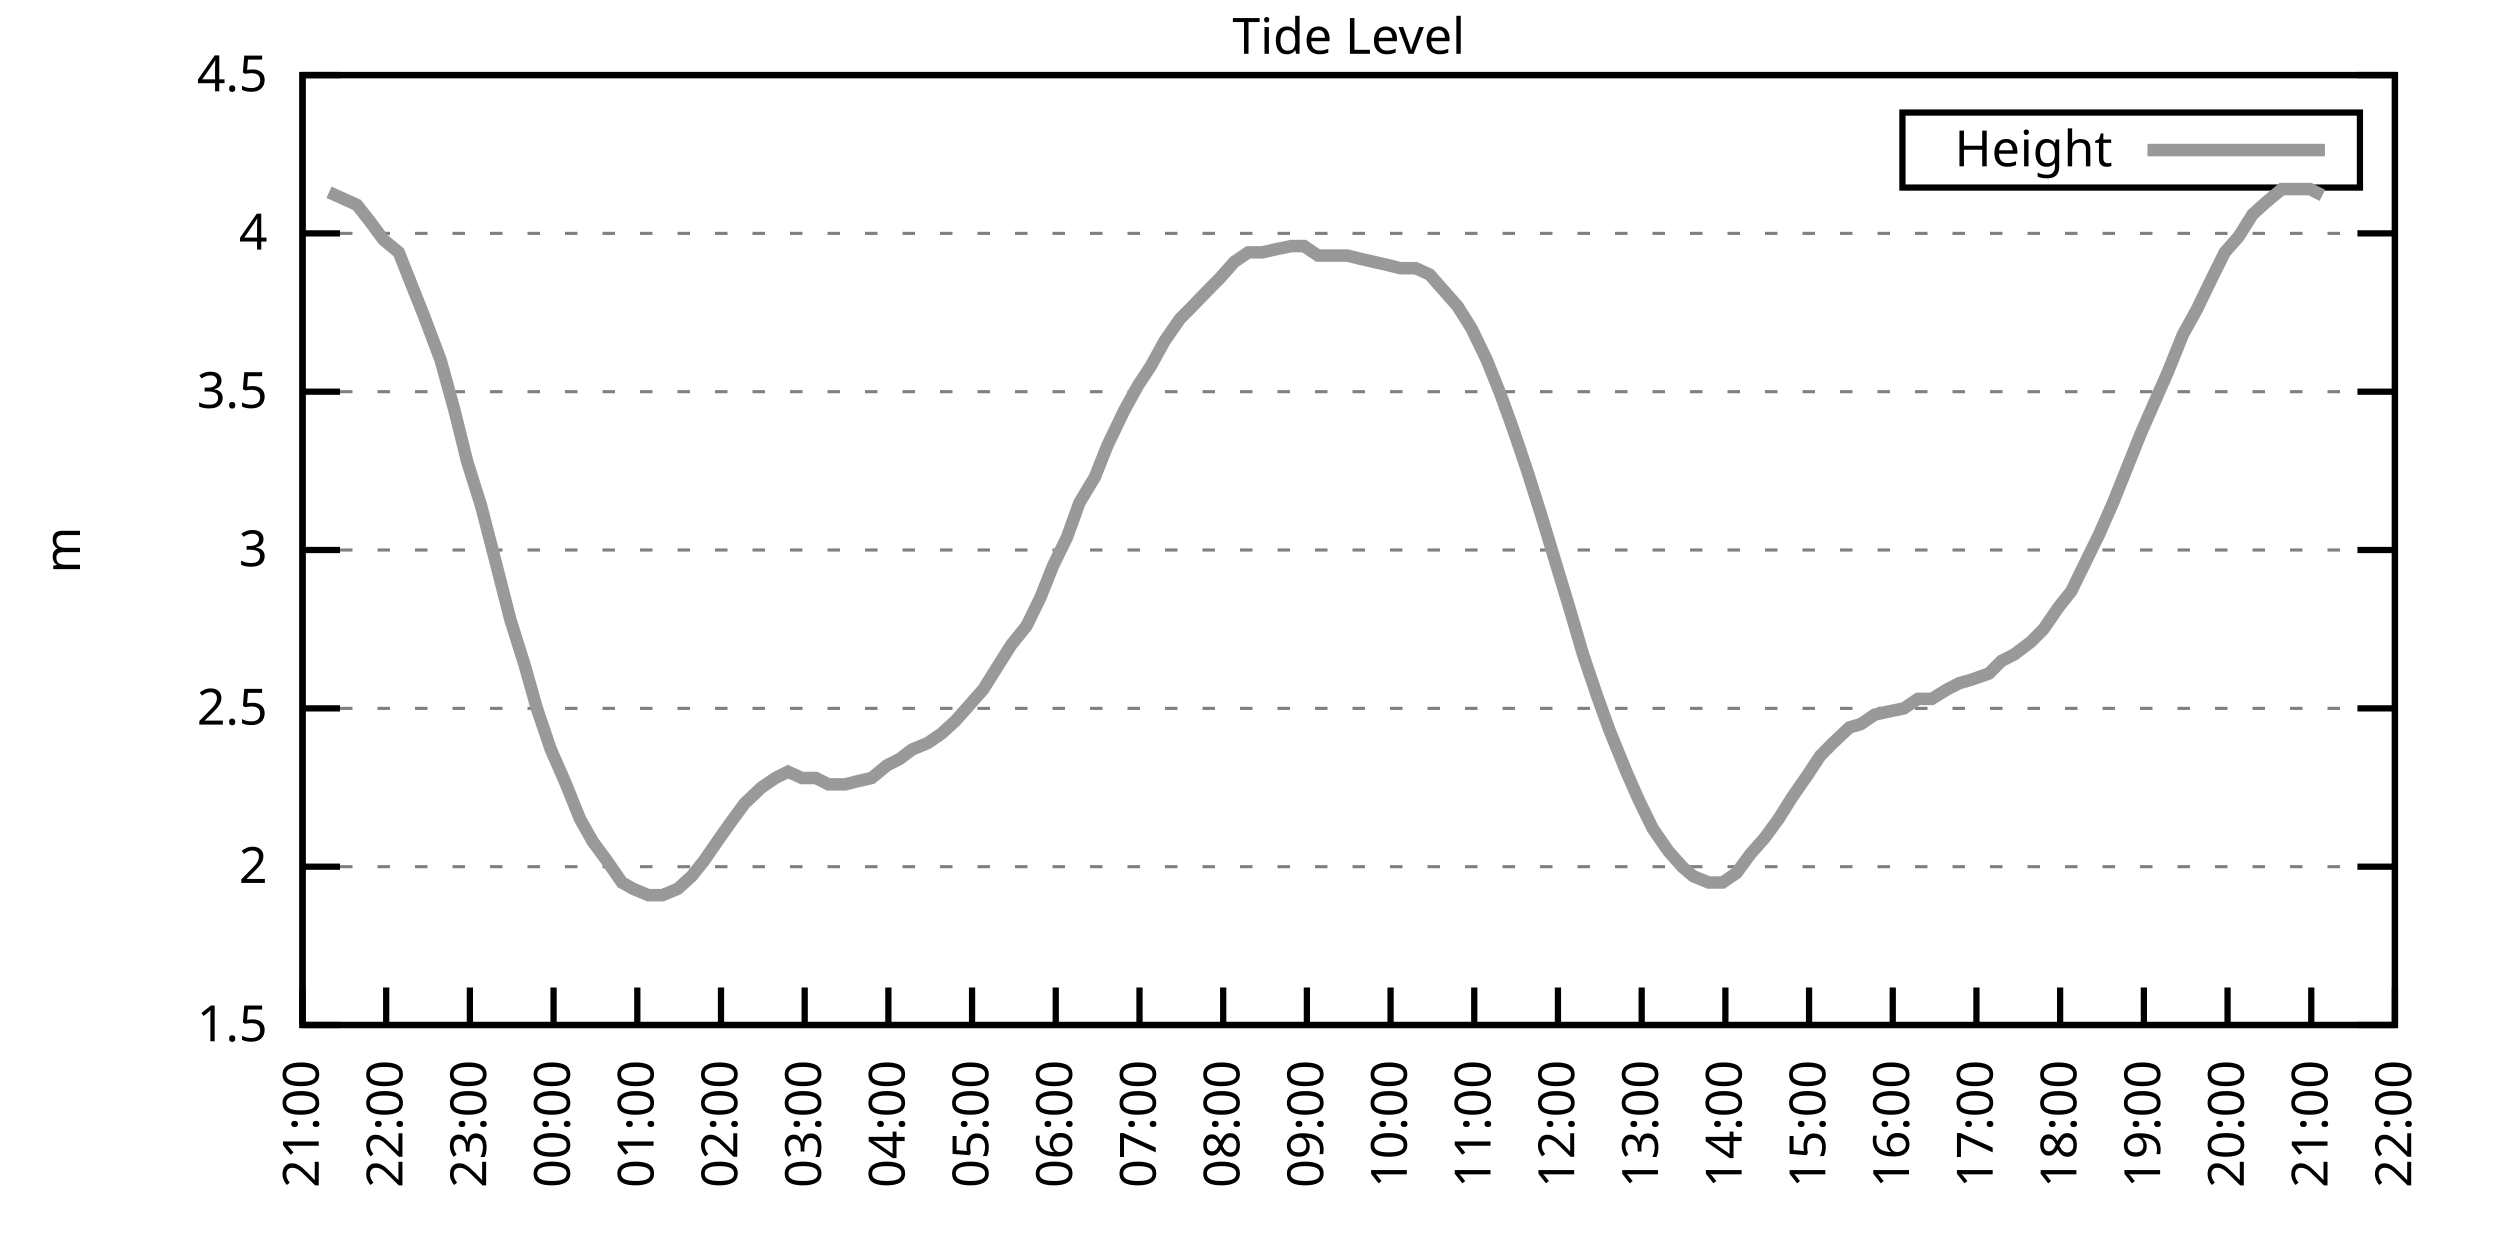
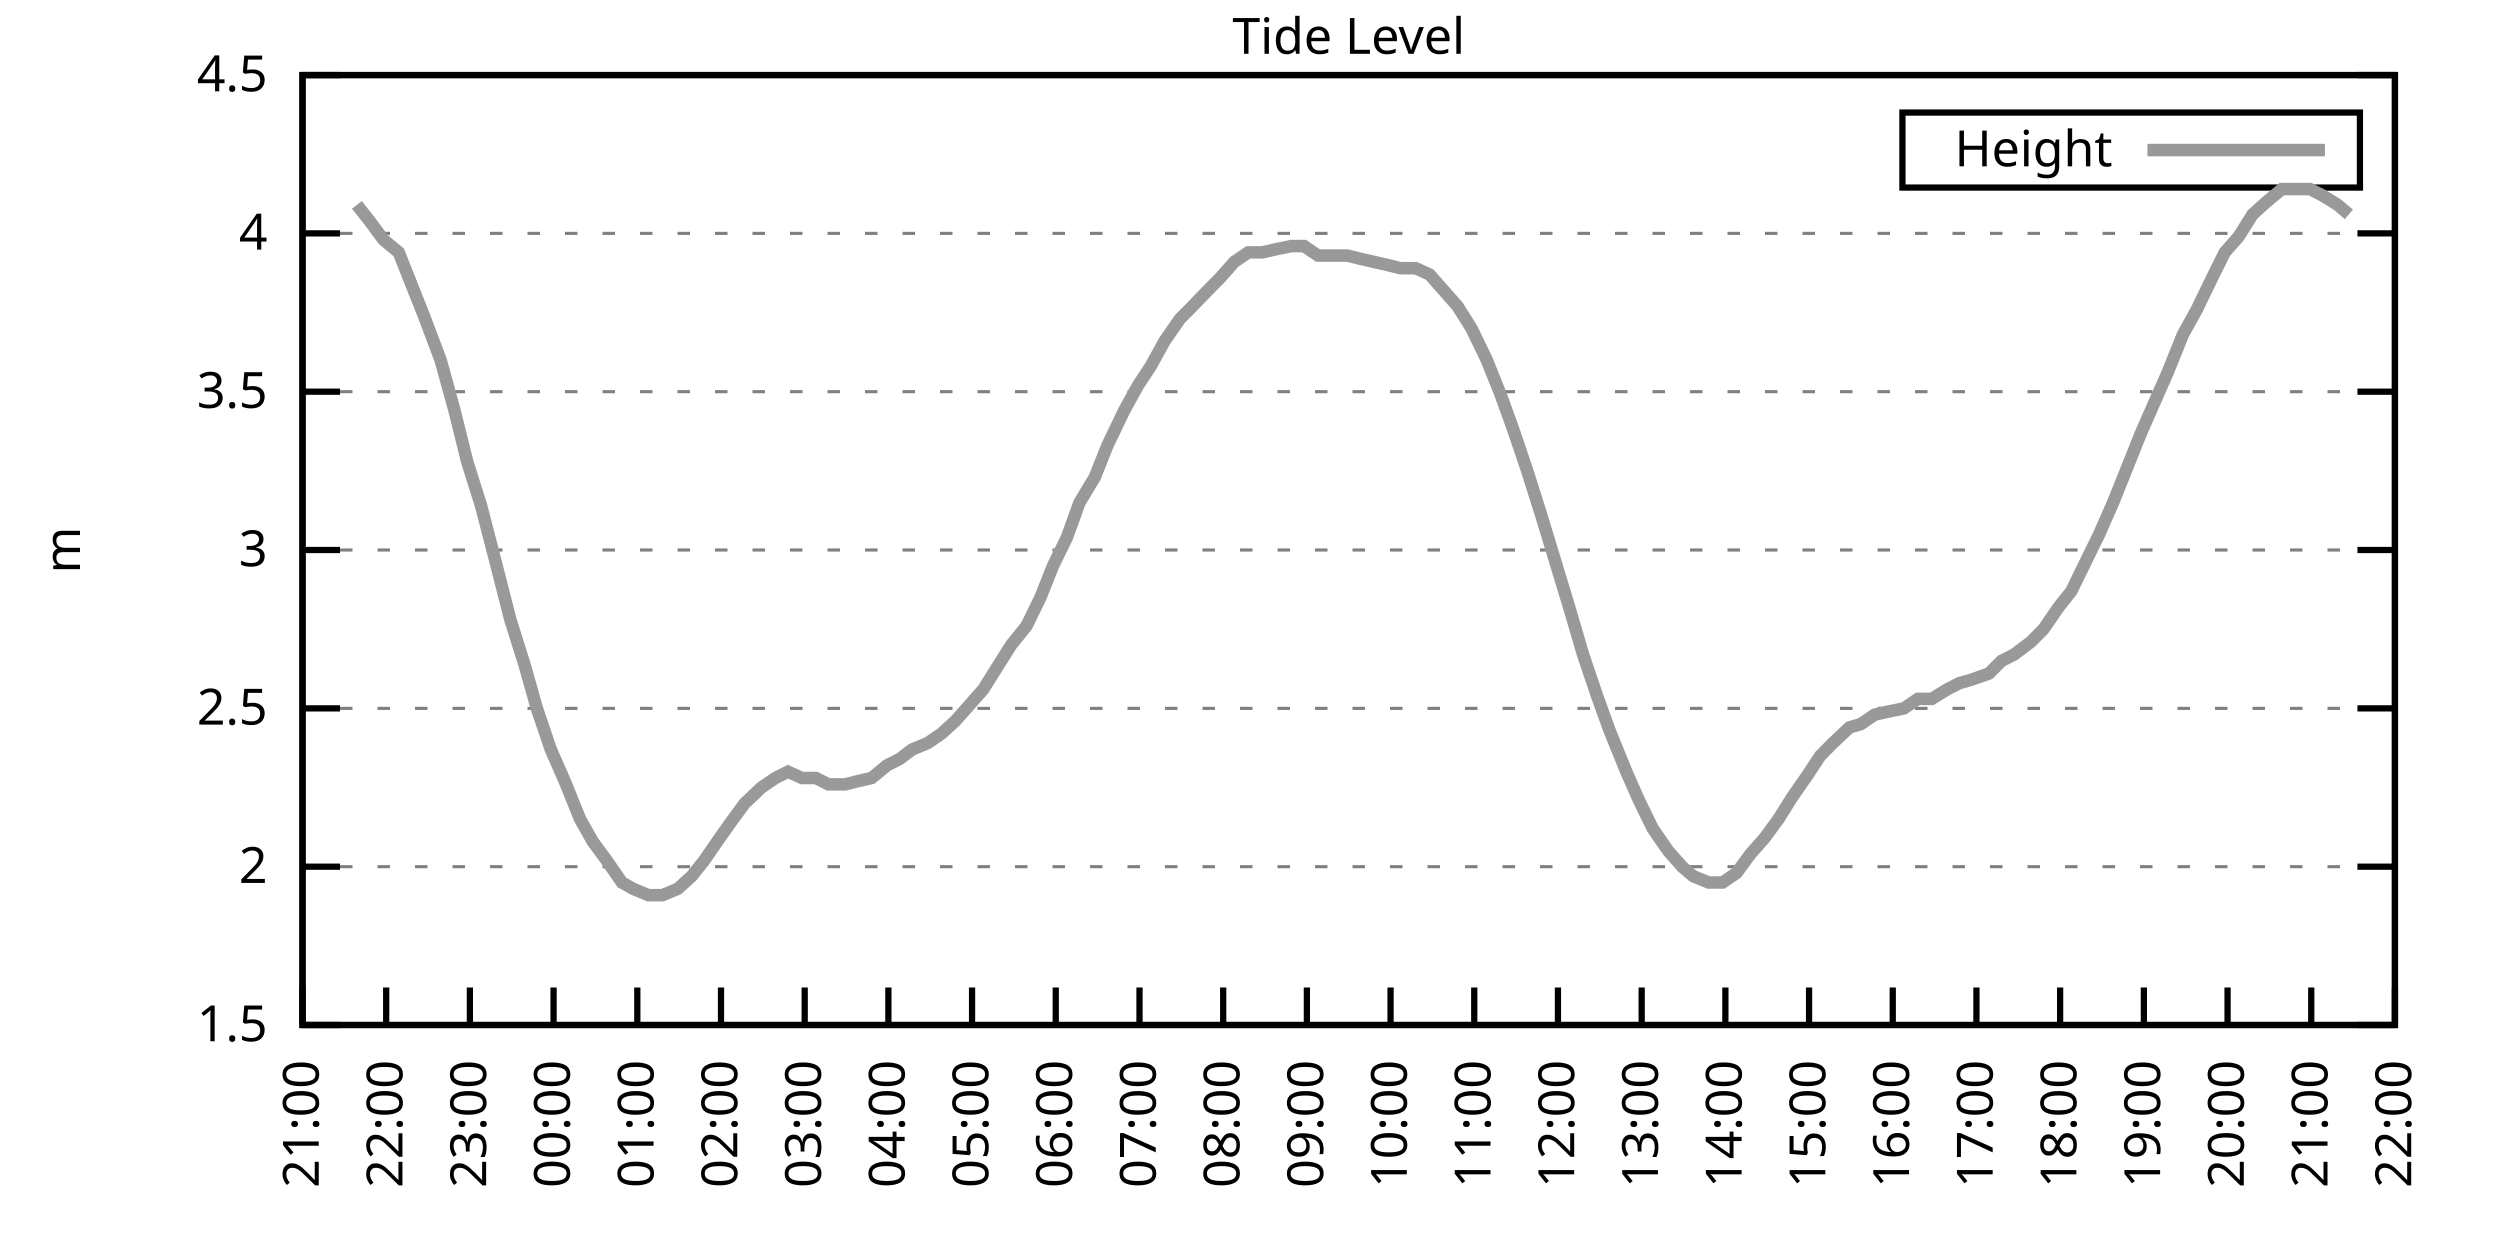
<svg xmlns="http://www.w3.org/2000/svg" xmlns:xlink="http://www.w3.org/1999/xlink" width="400" height="200" viewBox="0 0 400 200">
  <g id="gnuplot_canvas">
    <rect x="0" y="0" width="400" height="200" fill="none" />
    <defs>
      <circle id="gpDot" r="0.5" stroke-width="0.5" stroke="currentColor" />
      <path id="gpPt0" stroke-width="0.333" stroke="currentColor" d="M-1,0 h2 M0,-1 v2" />
      <path id="gpPt1" stroke-width="0.333" stroke="currentColor" d="M-1,-1 L1,1 M1,-1 L-1,1" />
      <path id="gpPt2" stroke-width="0.333" stroke="currentColor" d="M-1,0 L1,0 M0,-1 L0,1 M-1,-1 L1,1 M-1,1 L1,-1" />
      <rect id="gpPt3" stroke-width="0.333" stroke="currentColor" x="-1" y="-1" width="2" height="2" />
      <rect id="gpPt4" stroke-width="0.333" stroke="currentColor" fill="currentColor" x="-1" y="-1" width="2" height="2" />
      <circle id="gpPt5" stroke-width="0.333" stroke="currentColor" cx="0" cy="0" r="1" />
      <use xlink:href="#gpPt5" id="gpPt6" fill="currentColor" stroke="none" />
      <path id="gpPt7" stroke-width="0.333" stroke="currentColor" d="M0,-1.33 L-1.33,0.67 L1.33,0.67 z" />
      <use xlink:href="#gpPt7" id="gpPt8" fill="currentColor" stroke="none" />
      <use xlink:href="#gpPt7" id="gpPt9" stroke="currentColor" transform="rotate(180)" />
      <use xlink:href="#gpPt9" id="gpPt10" fill="currentColor" stroke="none" />
      <use xlink:href="#gpPt3" id="gpPt11" stroke="currentColor" transform="rotate(45)" />
      <use xlink:href="#gpPt11" id="gpPt12" fill="currentColor" stroke="none" />
      <path id="gpPt13" stroke-width="0.333" stroke="currentColor" d="M0,1.330 L1.265,0.411 L0.782,-1.067 L-0.782,-1.076 L-1.265,0.411 z" />
      <use xlink:href="#gpPt13" id="gpPt14" fill="currentColor" stroke="none" />
      <filter id="textbox" filterUnits="objectBoundingBox" x="0" y="0" height="1" width="1">
        <feFlood flood-color="white" flood-opacity="1" result="bgnd" />
        <feComposite in="SourceGraphic" in2="bgnd" operator="atop" />
      </filter>
      <filter id="greybox" filterUnits="objectBoundingBox" x="0" y="0" height="1" width="1">
        <feFlood flood-color="lightgrey" flood-opacity="1" result="grey" />
        <feComposite in="SourceGraphic" in2="grey" operator="atop" />
      </filter>
    </defs>
    <g fill="none" color="white" stroke="currentColor" stroke-width="1.00" stroke-linecap="butt" stroke-linejoin="miter">
</g>
    <g fill="none" color="black" stroke="currentColor" stroke-width="1.00" stroke-linecap="butt" stroke-linejoin="miter">
      <g stroke="none" shape-rendering="crispEdges">
        <polygon fill="rgb(255, 255, 255)" points="48.40,164.00 383.18,164.00 383.18,12.02 48.40,12.02 " />
      </g>
    </g>
    <g fill="none" color="black" stroke="currentColor" stroke-width="1.00" stroke-linecap="butt" stroke-linejoin="miter">
</g>
    <g fill="none" color="black" stroke="black" stroke-width="0.50" stroke-linecap="butt" stroke-linejoin="miter">
</g>
    <g fill="none" color="gray" stroke="currentColor" stroke-width="0.50" stroke-linecap="butt" stroke-linejoin="miter">
      <path stroke="gray" stroke-dasharray="2,4" class="gridline" d="M48.40,164.00 L383.19,164.00  " />
    </g>
    <g fill="none" color="gray" stroke="gray" stroke-width="1.00" stroke-linecap="butt" stroke-linejoin="miter">
</g>
    <g fill="none" color="black" stroke="currentColor" stroke-width="1.00" stroke-linecap="butt" stroke-linejoin="miter">
      <path stroke="black" d="M48.40,164.00 L54.40,164.00 M383.19,164.00 L377.19,164.00  " />
      <g transform="translate(42.80,166.60)" stroke="none" fill="black" font-family="Sans" font-size="8.00" text-anchor="end">
        <text>
          <tspan font-family="Sans"> 1.5</tspan>
        </text>
      </g>
    </g>
    <g fill="none" color="black" stroke="currentColor" stroke-width="1.00" stroke-linecap="butt" stroke-linejoin="miter">
</g>
    <g fill="none" color="black" stroke="black" stroke-width="0.50" stroke-linecap="butt" stroke-linejoin="miter">
</g>
    <g fill="none" color="gray" stroke="currentColor" stroke-width="0.50" stroke-linecap="butt" stroke-linejoin="miter">
      <path stroke="gray" stroke-dasharray="2,4" class="gridline" d="M48.40,138.67 L383.19,138.67  " />
    </g>
    <g fill="none" color="gray" stroke="gray" stroke-width="1.00" stroke-linecap="butt" stroke-linejoin="miter">
</g>
    <g fill="none" color="black" stroke="currentColor" stroke-width="1.00" stroke-linecap="butt" stroke-linejoin="miter">
      <path stroke="black" d="M48.40,138.67 L54.40,138.67 M383.19,138.67 L377.19,138.67  " />
      <g transform="translate(42.80,141.27)" stroke="none" fill="black" font-family="Sans" font-size="8.00" text-anchor="end">
        <text>
          <tspan font-family="Sans"> 2</tspan>
        </text>
      </g>
    </g>
    <g fill="none" color="black" stroke="currentColor" stroke-width="1.00" stroke-linecap="butt" stroke-linejoin="miter">
</g>
    <g fill="none" color="black" stroke="black" stroke-width="0.50" stroke-linecap="butt" stroke-linejoin="miter">
</g>
    <g fill="none" color="gray" stroke="currentColor" stroke-width="0.50" stroke-linecap="butt" stroke-linejoin="miter">
      <path stroke="gray" stroke-dasharray="2,4" class="gridline" d="M48.40,113.34 L383.19,113.34  " />
    </g>
    <g fill="none" color="gray" stroke="gray" stroke-width="1.00" stroke-linecap="butt" stroke-linejoin="miter">
</g>
    <g fill="none" color="black" stroke="currentColor" stroke-width="1.00" stroke-linecap="butt" stroke-linejoin="miter">
      <path stroke="black" d="M48.40,113.34 L54.40,113.34 M383.19,113.34 L377.19,113.34  " />
      <g transform="translate(42.80,115.94)" stroke="none" fill="black" font-family="Sans" font-size="8.00" text-anchor="end">
        <text>
          <tspan font-family="Sans"> 2.5</tspan>
        </text>
      </g>
    </g>
    <g fill="none" color="black" stroke="currentColor" stroke-width="1.00" stroke-linecap="butt" stroke-linejoin="miter">
</g>
    <g fill="none" color="black" stroke="black" stroke-width="0.50" stroke-linecap="butt" stroke-linejoin="miter">
</g>
    <g fill="none" color="gray" stroke="currentColor" stroke-width="0.50" stroke-linecap="butt" stroke-linejoin="miter">
      <path stroke="gray" stroke-dasharray="2,4" class="gridline" d="M48.40,88.00 L383.19,88.00  " />
    </g>
    <g fill="none" color="gray" stroke="gray" stroke-width="1.00" stroke-linecap="butt" stroke-linejoin="miter">
</g>
    <g fill="none" color="black" stroke="currentColor" stroke-width="1.00" stroke-linecap="butt" stroke-linejoin="miter">
      <path stroke="black" d="M48.40,88.00 L54.40,88.00 M383.19,88.00 L377.19,88.00  " />
      <g transform="translate(42.80,90.60)" stroke="none" fill="black" font-family="Sans" font-size="8.00" text-anchor="end">
        <text>
          <tspan font-family="Sans"> 3</tspan>
        </text>
      </g>
    </g>
    <g fill="none" color="black" stroke="currentColor" stroke-width="1.00" stroke-linecap="butt" stroke-linejoin="miter">
</g>
    <g fill="none" color="black" stroke="black" stroke-width="0.50" stroke-linecap="butt" stroke-linejoin="miter">
</g>
    <g fill="none" color="gray" stroke="currentColor" stroke-width="0.50" stroke-linecap="butt" stroke-linejoin="miter">
      <path stroke="gray" stroke-dasharray="2,4" class="gridline" d="M48.40,62.67 L383.19,62.67  " />
    </g>
    <g fill="none" color="gray" stroke="gray" stroke-width="1.00" stroke-linecap="butt" stroke-linejoin="miter">
</g>
    <g fill="none" color="black" stroke="currentColor" stroke-width="1.00" stroke-linecap="butt" stroke-linejoin="miter">
      <path stroke="black" d="M48.40,62.67 L54.40,62.67 M383.19,62.67 L377.19,62.67  " />
      <g transform="translate(42.80,65.27)" stroke="none" fill="black" font-family="Sans" font-size="8.00" text-anchor="end">
        <text>
          <tspan font-family="Sans"> 3.5</tspan>
        </text>
      </g>
    </g>
    <g fill="none" color="black" stroke="currentColor" stroke-width="1.00" stroke-linecap="butt" stroke-linejoin="miter">
</g>
    <g fill="none" color="black" stroke="black" stroke-width="0.50" stroke-linecap="butt" stroke-linejoin="miter">
</g>
    <g fill="none" color="gray" stroke="currentColor" stroke-width="0.50" stroke-linecap="butt" stroke-linejoin="miter">
      <path stroke="gray" stroke-dasharray="2,4" class="gridline" d="M48.40,37.34 L383.19,37.34  " />
    </g>
    <g fill="none" color="gray" stroke="gray" stroke-width="1.00" stroke-linecap="butt" stroke-linejoin="miter">
</g>
    <g fill="none" color="black" stroke="currentColor" stroke-width="1.00" stroke-linecap="butt" stroke-linejoin="miter">
      <path stroke="black" d="M48.40,37.34 L54.40,37.34 M383.19,37.34 L377.19,37.34  " />
      <g transform="translate(42.80,39.94)" stroke="none" fill="black" font-family="Sans" font-size="8.00" text-anchor="end">
        <text>
          <tspan font-family="Sans"> 4</tspan>
        </text>
      </g>
    </g>
    <g fill="none" color="black" stroke="currentColor" stroke-width="1.00" stroke-linecap="butt" stroke-linejoin="miter">
</g>
    <g fill="none" color="black" stroke="black" stroke-width="0.50" stroke-linecap="butt" stroke-linejoin="miter">
</g>
    <g fill="none" color="gray" stroke="currentColor" stroke-width="0.50" stroke-linecap="butt" stroke-linejoin="miter">
      <path stroke="gray" stroke-dasharray="2,4" class="gridline" d="M48.40,12.01 L383.19,12.01  " />
    </g>
    <g fill="none" color="gray" stroke="gray" stroke-width="1.00" stroke-linecap="butt" stroke-linejoin="miter">
</g>
    <g fill="none" color="black" stroke="currentColor" stroke-width="1.00" stroke-linecap="butt" stroke-linejoin="miter">
      <path stroke="black" d="M48.40,12.01 L54.40,12.01 M383.19,12.01 L377.19,12.01  " />
      <g transform="translate(42.80,14.61)" stroke="none" fill="black" font-family="Sans" font-size="8.00" text-anchor="end">
        <text>
          <tspan font-family="Sans"> 4.5</tspan>
        </text>
      </g>
    </g>
    <g fill="none" color="black" stroke="currentColor" stroke-width="1.00" stroke-linecap="butt" stroke-linejoin="miter">
      <path stroke="black" d="M48.40,164.00 L48.40,158.00  " />
      <g transform="translate(51.00,169.60) rotate(270.00)" stroke="none" fill="black" font-family="Sans" font-size="8.00" text-anchor="end">
        <text>
          <tspan font-family="Sans">21:00</tspan>
        </text>
      </g>
    </g>
    <g fill="none" color="black" stroke="currentColor" stroke-width="1.00" stroke-linecap="butt" stroke-linejoin="miter">
      <path stroke="black" d="M61.79,164.00 L61.79,158.00  " />
      <g transform="translate(64.39,169.60) rotate(270.00)" stroke="none" fill="black" font-family="Sans" font-size="8.00" text-anchor="end">
        <text>
          <tspan font-family="Sans">22:00</tspan>
        </text>
      </g>
    </g>
    <g fill="none" color="black" stroke="currentColor" stroke-width="1.00" stroke-linecap="butt" stroke-linejoin="miter">
      <path stroke="black" d="M75.18,164.00 L75.18,158.00  " />
      <g transform="translate(77.78,169.60) rotate(270.00)" stroke="none" fill="black" font-family="Sans" font-size="8.00" text-anchor="end">
        <text>
          <tspan font-family="Sans">23:00</tspan>
        </text>
      </g>
    </g>
    <g fill="none" color="black" stroke="currentColor" stroke-width="1.00" stroke-linecap="butt" stroke-linejoin="miter">
      <path stroke="black" d="M88.57,164.00 L88.57,158.00  " />
      <g transform="translate(91.17,169.60) rotate(270.00)" stroke="none" fill="black" font-family="Sans" font-size="8.00" text-anchor="end">
        <text>
          <tspan font-family="Sans">00:00</tspan>
        </text>
      </g>
    </g>
    <g fill="none" color="black" stroke="currentColor" stroke-width="1.00" stroke-linecap="butt" stroke-linejoin="miter">
      <path stroke="black" d="M101.97,164.00 L101.97,158.00  " />
      <g transform="translate(104.57,169.60) rotate(270.00)" stroke="none" fill="black" font-family="Sans" font-size="8.00" text-anchor="end">
        <text>
          <tspan font-family="Sans">01:00</tspan>
        </text>
      </g>
    </g>
    <g fill="none" color="black" stroke="currentColor" stroke-width="1.00" stroke-linecap="butt" stroke-linejoin="miter">
      <path stroke="black" d="M115.36,164.00 L115.36,158.00  " />
      <g transform="translate(117.96,169.60) rotate(270.00)" stroke="none" fill="black" font-family="Sans" font-size="8.00" text-anchor="end">
        <text>
          <tspan font-family="Sans">02:00</tspan>
        </text>
      </g>
    </g>
    <g fill="none" color="black" stroke="currentColor" stroke-width="1.00" stroke-linecap="butt" stroke-linejoin="miter">
      <path stroke="black" d="M128.75,164.00 L128.75,158.00  " />
      <g transform="translate(131.35,169.60) rotate(270.00)" stroke="none" fill="black" font-family="Sans" font-size="8.00" text-anchor="end">
        <text>
          <tspan font-family="Sans">03:00</tspan>
        </text>
      </g>
    </g>
    <g fill="none" color="black" stroke="currentColor" stroke-width="1.00" stroke-linecap="butt" stroke-linejoin="miter">
      <path stroke="black" d="M142.14,164.00 L142.14,158.00  " />
      <g transform="translate(144.74,169.60) rotate(270.00)" stroke="none" fill="black" font-family="Sans" font-size="8.00" text-anchor="end">
        <text>
          <tspan font-family="Sans">04:00</tspan>
        </text>
      </g>
    </g>
    <g fill="none" color="black" stroke="currentColor" stroke-width="1.00" stroke-linecap="butt" stroke-linejoin="miter">
      <path stroke="black" d="M155.53,164.00 L155.53,158.00  " />
      <g transform="translate(158.13,169.60) rotate(270.00)" stroke="none" fill="black" font-family="Sans" font-size="8.00" text-anchor="end">
        <text>
          <tspan font-family="Sans">05:00</tspan>
        </text>
      </g>
    </g>
    <g fill="none" color="black" stroke="currentColor" stroke-width="1.00" stroke-linecap="butt" stroke-linejoin="miter">
      <path stroke="black" d="M168.92,164.00 L168.92,158.00  " />
      <g transform="translate(171.52,169.60) rotate(270.00)" stroke="none" fill="black" font-family="Sans" font-size="8.00" text-anchor="end">
        <text>
          <tspan font-family="Sans">06:00</tspan>
        </text>
      </g>
    </g>
    <g fill="none" color="black" stroke="currentColor" stroke-width="1.00" stroke-linecap="butt" stroke-linejoin="miter">
      <path stroke="black" d="M182.32,164.00 L182.32,158.00  " />
      <g transform="translate(184.92,169.60) rotate(270.00)" stroke="none" fill="black" font-family="Sans" font-size="8.00" text-anchor="end">
        <text>
          <tspan font-family="Sans">07:00</tspan>
        </text>
      </g>
    </g>
    <g fill="none" color="black" stroke="currentColor" stroke-width="1.00" stroke-linecap="butt" stroke-linejoin="miter">
      <path stroke="black" d="M195.71,164.00 L195.71,158.00  " />
      <g transform="translate(198.31,169.60) rotate(270.00)" stroke="none" fill="black" font-family="Sans" font-size="8.00" text-anchor="end">
        <text>
          <tspan font-family="Sans">08:00</tspan>
        </text>
      </g>
    </g>
    <g fill="none" color="black" stroke="currentColor" stroke-width="1.00" stroke-linecap="butt" stroke-linejoin="miter">
      <path stroke="black" d="M209.10,164.00 L209.10,158.00  " />
      <g transform="translate(211.70,169.60) rotate(270.00)" stroke="none" fill="black" font-family="Sans" font-size="8.00" text-anchor="end">
        <text>
          <tspan font-family="Sans">09:00</tspan>
        </text>
      </g>
    </g>
    <g fill="none" color="black" stroke="currentColor" stroke-width="1.00" stroke-linecap="butt" stroke-linejoin="miter">
      <path stroke="black" d="M222.49,164.00 L222.49,158.00  " />
      <g transform="translate(225.09,169.60) rotate(270.00)" stroke="none" fill="black" font-family="Sans" font-size="8.00" text-anchor="end">
        <text>
          <tspan font-family="Sans">10:00</tspan>
        </text>
      </g>
    </g>
    <g fill="none" color="black" stroke="currentColor" stroke-width="1.00" stroke-linecap="butt" stroke-linejoin="miter">
      <path stroke="black" d="M235.88,164.00 L235.88,158.00  " />
      <g transform="translate(238.48,169.60) rotate(270.00)" stroke="none" fill="black" font-family="Sans" font-size="8.00" text-anchor="end">
        <text>
          <tspan font-family="Sans">11:00</tspan>
        </text>
      </g>
    </g>
    <g fill="none" color="black" stroke="currentColor" stroke-width="1.00" stroke-linecap="butt" stroke-linejoin="miter">
      <path stroke="black" d="M249.27,164.00 L249.27,158.00  " />
      <g transform="translate(251.87,169.60) rotate(270.00)" stroke="none" fill="black" font-family="Sans" font-size="8.00" text-anchor="end">
        <text>
          <tspan font-family="Sans">12:00</tspan>
        </text>
      </g>
    </g>
    <g fill="none" color="black" stroke="currentColor" stroke-width="1.00" stroke-linecap="butt" stroke-linejoin="miter">
      <path stroke="black" d="M262.67,164.00 L262.67,158.00  " />
      <g transform="translate(265.27,169.60) rotate(270.00)" stroke="none" fill="black" font-family="Sans" font-size="8.00" text-anchor="end">
        <text>
          <tspan font-family="Sans">13:00</tspan>
        </text>
      </g>
    </g>
    <g fill="none" color="black" stroke="currentColor" stroke-width="1.00" stroke-linecap="butt" stroke-linejoin="miter">
      <path stroke="black" d="M276.06,164.00 L276.06,158.00  " />
      <g transform="translate(278.66,169.60) rotate(270.00)" stroke="none" fill="black" font-family="Sans" font-size="8.00" text-anchor="end">
        <text>
          <tspan font-family="Sans">14:00</tspan>
        </text>
      </g>
    </g>
    <g fill="none" color="black" stroke="currentColor" stroke-width="1.00" stroke-linecap="butt" stroke-linejoin="miter">
      <path stroke="black" d="M289.45,164.00 L289.45,158.00  " />
      <g transform="translate(292.05,169.60) rotate(270.00)" stroke="none" fill="black" font-family="Sans" font-size="8.00" text-anchor="end">
        <text>
          <tspan font-family="Sans">15:00</tspan>
        </text>
      </g>
    </g>
    <g fill="none" color="black" stroke="currentColor" stroke-width="1.00" stroke-linecap="butt" stroke-linejoin="miter">
      <path stroke="black" d="M302.84,164.00 L302.84,158.00  " />
      <g transform="translate(305.44,169.60) rotate(270.00)" stroke="none" fill="black" font-family="Sans" font-size="8.00" text-anchor="end">
        <text>
          <tspan font-family="Sans">16:00</tspan>
        </text>
      </g>
    </g>
    <g fill="none" color="black" stroke="currentColor" stroke-width="1.00" stroke-linecap="butt" stroke-linejoin="miter">
      <path stroke="black" d="M316.23,164.00 L316.23,158.00  " />
      <g transform="translate(318.83,169.60) rotate(270.00)" stroke="none" fill="black" font-family="Sans" font-size="8.00" text-anchor="end">
        <text>
          <tspan font-family="Sans">17:00</tspan>
        </text>
      </g>
    </g>
    <g fill="none" color="black" stroke="currentColor" stroke-width="1.00" stroke-linecap="butt" stroke-linejoin="miter">
      <path stroke="black" d="M329.62,164.00 L329.62,158.00  " />
      <g transform="translate(332.22,169.60) rotate(270.00)" stroke="none" fill="black" font-family="Sans" font-size="8.00" text-anchor="end">
        <text>
          <tspan font-family="Sans">18:00</tspan>
        </text>
      </g>
    </g>
    <g fill="none" color="black" stroke="currentColor" stroke-width="1.00" stroke-linecap="butt" stroke-linejoin="miter">
      <path stroke="black" d="M343.02,164.00 L343.02,158.00  " />
      <g transform="translate(345.62,169.60) rotate(270.00)" stroke="none" fill="black" font-family="Sans" font-size="8.00" text-anchor="end">
        <text>
          <tspan font-family="Sans">19:00</tspan>
        </text>
      </g>
    </g>
    <g fill="none" color="black" stroke="currentColor" stroke-width="1.00" stroke-linecap="butt" stroke-linejoin="miter">
      <path stroke="black" d="M356.41,164.00 L356.41,158.00  " />
      <g transform="translate(359.01,169.60) rotate(270.00)" stroke="none" fill="black" font-family="Sans" font-size="8.00" text-anchor="end">
        <text>
          <tspan font-family="Sans">20:00</tspan>
        </text>
      </g>
    </g>
    <g fill="none" color="black" stroke="currentColor" stroke-width="1.00" stroke-linecap="butt" stroke-linejoin="miter">
      <path stroke="black" d="M369.80,164.00 L369.80,158.00  " />
      <g transform="translate(372.40,169.60) rotate(270.00)" stroke="none" fill="black" font-family="Sans" font-size="8.00" text-anchor="end">
        <text>
          <tspan font-family="Sans">21:00</tspan>
        </text>
      </g>
    </g>
    <g fill="none" color="black" stroke="currentColor" stroke-width="1.00" stroke-linecap="butt" stroke-linejoin="miter">
      <path stroke="black" d="M383.19,164.00 L383.19,158.00  " />
      <g transform="translate(385.79,169.60) rotate(270.00)" stroke="none" fill="black" font-family="Sans" font-size="8.00" text-anchor="end">
        <text>
          <tspan font-family="Sans">22:00</tspan>
        </text>
      </g>
    </g>
    <g fill="none" color="black" stroke="currentColor" stroke-width="1.00" stroke-linecap="butt" stroke-linejoin="miter">
</g>
    <g fill="none" color="black" stroke="currentColor" stroke-width="1.00" stroke-linecap="butt" stroke-linejoin="miter">
      <path stroke="black" d="M48.40,12.01 L48.40,164.00 L383.19,164.00 L383.19,12.01 L48.40,12.01 Z  " />
    </g>
    <g fill="none" color="black" stroke="currentColor" stroke-width="1.00" stroke-linecap="butt" stroke-linejoin="miter">
</g>
    <g fill="none" color="black" stroke="currentColor" stroke-width="1.00" stroke-linecap="butt" stroke-linejoin="miter">
      <path stroke="black" d="M304.39,30.01 L304.39,18.01 L377.59,18.01 L377.59,30.01 L304.39,30.01 Z  " />
    </g>
    <g id="Tide_level_plot_1">
      <g fill="none" color="white" stroke="black" stroke-width="2.00" stroke-linecap="butt" stroke-linejoin="miter">
</g>
      <g fill="none" color="black" stroke="currentColor" stroke-width="2.00" stroke-linecap="butt" stroke-linejoin="miter">
        <g transform="translate(337.99,26.61)" stroke="none" fill="black" font-family="Sans" font-size="8.00" text-anchor="end">
          <text>
            <tspan font-family="Sans">Height</tspan>
          </text>
        </g>
      </g>
      <g fill="none" color="black" stroke="currentColor" stroke-width="2.00" stroke-linecap="butt" stroke-linejoin="miter">
-         <path stroke="rgb(153, 153, 153)" d="M343.59,24.01 L371.99,24.01 M52.64,30.76 L54.87,31.77 L57.10,32.78 L59.11,35.32 L61.35,38.35 L63.80,40.38   L65.81,45.45 L67.82,50.51 L70.50,57.61 L72.73,65.71 L74.74,73.82 L76.97,80.91 L79.20,89.52 L81.66,99.15   L83.89,106.24 L85.90,113.34 L88.13,119.92 L90.36,124.99 L92.82,131.07 L94.82,134.62 L97.06,137.66 L99.51,141.20   L101.30,142.21 L103.75,143.23 L105.98,143.23 L108.44,142.21 L110.67,140.19 L112.68,137.66 L115.13,134.11 L116.92,131.58   L119.15,128.54 L121.83,126.00 L124.06,124.48 L126.07,123.47 L128.30,124.48 L130.54,124.48 L132.54,125.50 L135.22,125.50   L137.23,124.99 L139.46,124.48 L141.92,122.46 L143.93,121.44 L145.94,119.92 L148.39,118.91 L150.62,117.39 L152.85,115.36   L155.09,112.83 L157.32,110.30 L159.55,106.75 L161.78,103.20 L164.24,100.16 L166.47,95.60 L168.48,90.54 L170.71,85.98   L172.72,80.41 L175.17,76.35 L177.18,71.29 L179.86,65.71 L182.09,61.66 L184.10,58.62 L186.33,54.57 L188.79,51.02   L190.80,48.99 L193.25,46.46 L195.26,44.43 L197.49,41.90 L199.73,40.38 L201.96,40.38 L204.19,39.87 L206.64,39.37   L208.65,39.37 L210.88,40.89 L213.34,40.89 L215.57,40.89 L217.58,41.39 L219.81,41.90 L222.04,42.41 L224.05,42.91   L226.51,42.91 L228.74,43.93 L230.97,46.46 L233.20,48.99 L235.44,52.54 L237.89,57.61 L240.12,63.18 L242.13,68.75   L244.36,75.34 L246.60,82.43 L248.60,89.02 L251.06,97.12 L253.29,104.72 L255.52,111.31 L257.53,116.88 L260.21,123.47   L262.22,128.03 L264.45,132.59 L266.91,136.14 L269.14,138.67 L270.92,140.19 L273.38,141.20 L275.61,141.20 L277.84,139.68   L280.07,136.64 L282.31,134.11 L284.54,131.07 L286.77,127.52 L289.23,123.98 L291.23,120.94 L293.24,118.91 L295.92,116.38   L297.71,115.87 L299.94,114.35 L302.17,113.84 L304.63,113.34 L306.86,111.82 L309.09,111.82 L311.54,110.30 L313.55,109.28   L315.34,108.78 L318.24,107.76 L320.25,105.74 L322.26,104.72 L324.94,102.70 L326.95,100.67 L329.40,97.12 L331.41,94.59   L333.64,90.03 L335.87,85.47 L338.10,80.41 L340.34,74.83 L342.57,69.26 L344.80,64.19 L346.81,59.63 L349.26,53.55   L351.50,49.50 L353.95,44.43 L355.96,40.38 L358.19,37.85 L360.42,34.30 L362.66,32.28 L365.11,30.25 L367.34,30.25   L369.58,30.25 L371.58,31.26  " />
+         <path stroke="rgb(153, 153, 153)" d="M343.59,24.01 L371.99,24.01 M57.10,32.78 L59.11,35.32 L61.35,38.35 L63.80,40.38 L65.81,45.45 L67.82,50.51   L70.50,57.61 L72.73,65.71 L74.74,73.82 L76.97,80.91 L79.20,89.52 L81.66,99.15 L83.89,106.24 L85.90,113.34   L88.13,119.92 L90.36,124.99 L92.82,131.07 L94.82,134.62 L97.06,137.66 L99.51,141.20 L101.30,142.21 L103.75,143.23   L105.98,143.23 L108.44,142.21 L110.67,140.19 L112.68,137.66 L115.13,134.11 L116.92,131.58 L119.15,128.54 L121.83,126.00   L124.06,124.48 L126.07,123.47 L128.30,124.48 L130.54,124.48 L132.54,125.50 L135.22,125.50 L137.23,124.99 L139.46,124.48   L141.92,122.46 L143.93,121.44 L145.94,119.92 L148.39,118.91 L150.62,117.39 L152.85,115.36 L155.09,112.83 L157.32,110.30   L159.55,106.75 L161.78,103.20 L164.24,100.16 L166.47,95.60 L168.48,90.54 L170.71,85.98 L172.72,80.41 L175.17,76.35   L177.18,71.29 L179.86,65.71 L182.09,61.66 L184.10,58.62 L186.33,54.57 L188.79,51.02 L190.80,48.99 L193.25,46.46   L195.26,44.43 L197.49,41.90 L199.73,40.38 L201.96,40.38 L204.19,39.87 L206.64,39.37 L208.65,39.37 L210.88,40.89   L213.34,40.89 L215.57,40.89 L217.58,41.39 L219.81,41.90 L222.04,42.41 L224.05,42.91 L226.51,42.91 L228.74,43.93   L230.97,46.46 L233.20,48.99 L235.44,52.54 L237.89,57.61 L240.12,63.18 L242.13,68.75 L244.36,75.34 L246.60,82.43   L248.60,89.02 L251.06,97.12 L253.29,104.72 L255.52,111.31 L257.53,116.88 L260.21,123.47 L262.22,128.03 L264.45,132.59   L266.91,136.14 L269.14,138.67 L270.92,140.19 L273.38,141.20 L275.61,141.20 L277.84,139.68 L280.07,136.64 L282.31,134.11   L284.54,131.07 L286.77,127.52 L289.23,123.98 L291.23,120.94 L293.24,118.91 L295.92,116.38 L297.71,115.87 L299.94,114.35   L302.17,113.84 L304.63,113.34 L306.86,111.82 L309.09,111.82 L311.54,110.30 L313.55,109.28 L315.34,108.78 L318.24,107.76   L320.25,105.74 L322.26,104.72 L324.94,102.70 L326.95,100.67 L329.40,97.12 L331.41,94.59 L333.64,90.03 L335.87,85.47   L338.10,80.41 L340.34,74.83 L342.57,69.26 L344.80,64.19 L346.81,59.63 L349.26,53.55 L351.50,49.50 L353.95,44.43   L355.96,40.38 L358.19,37.85 L360.42,34.30 L362.66,32.28 L365.11,30.25 L367.34,30.25 L369.58,30.25 L371.58,31.26   L374.04,32.78 L375.82,34.30  " />
      </g>
    </g>
    <g fill="none" color="black" stroke="currentColor" stroke-width="2.00" stroke-linecap="butt" stroke-linejoin="miter">
</g>
    <g fill="none" color="black" stroke="black" stroke-width="1.00" stroke-linecap="butt" stroke-linejoin="miter">
</g>
    <g fill="none" color="black" stroke="currentColor" stroke-width="1.00" stroke-linecap="butt" stroke-linejoin="miter">
      <path stroke="black" d="M48.40,12.01 L48.40,164.00 L383.19,164.00 L383.19,12.01 L48.40,12.01 Z  " />
      <g transform="translate(12.80,88.01) rotate(270.00)" stroke="none" fill="black" font-family="Sans" font-size="8.00" text-anchor="middle">
        <text>
          <tspan font-family="Sans">m</tspan>
        </text>
      </g>
    </g>
    <g fill="none" color="black" stroke="currentColor" stroke-width="1.00" stroke-linecap="butt" stroke-linejoin="miter">
</g>
    <g fill="none" color="black" stroke="currentColor" stroke-width="1.00" stroke-linecap="butt" stroke-linejoin="miter">
      <g transform="translate(215.79,8.61)" stroke="none" fill="black" font-family="Sans" font-size="8.00" text-anchor="middle">
        <text>
          <tspan font-family="Sans">Tide Level</tspan>
        </text>
      </g>
    </g>
    <g fill="none" color="black" stroke="currentColor" stroke-width="1.00" stroke-linecap="butt" stroke-linejoin="miter">
</g>
  </g>
</svg>
